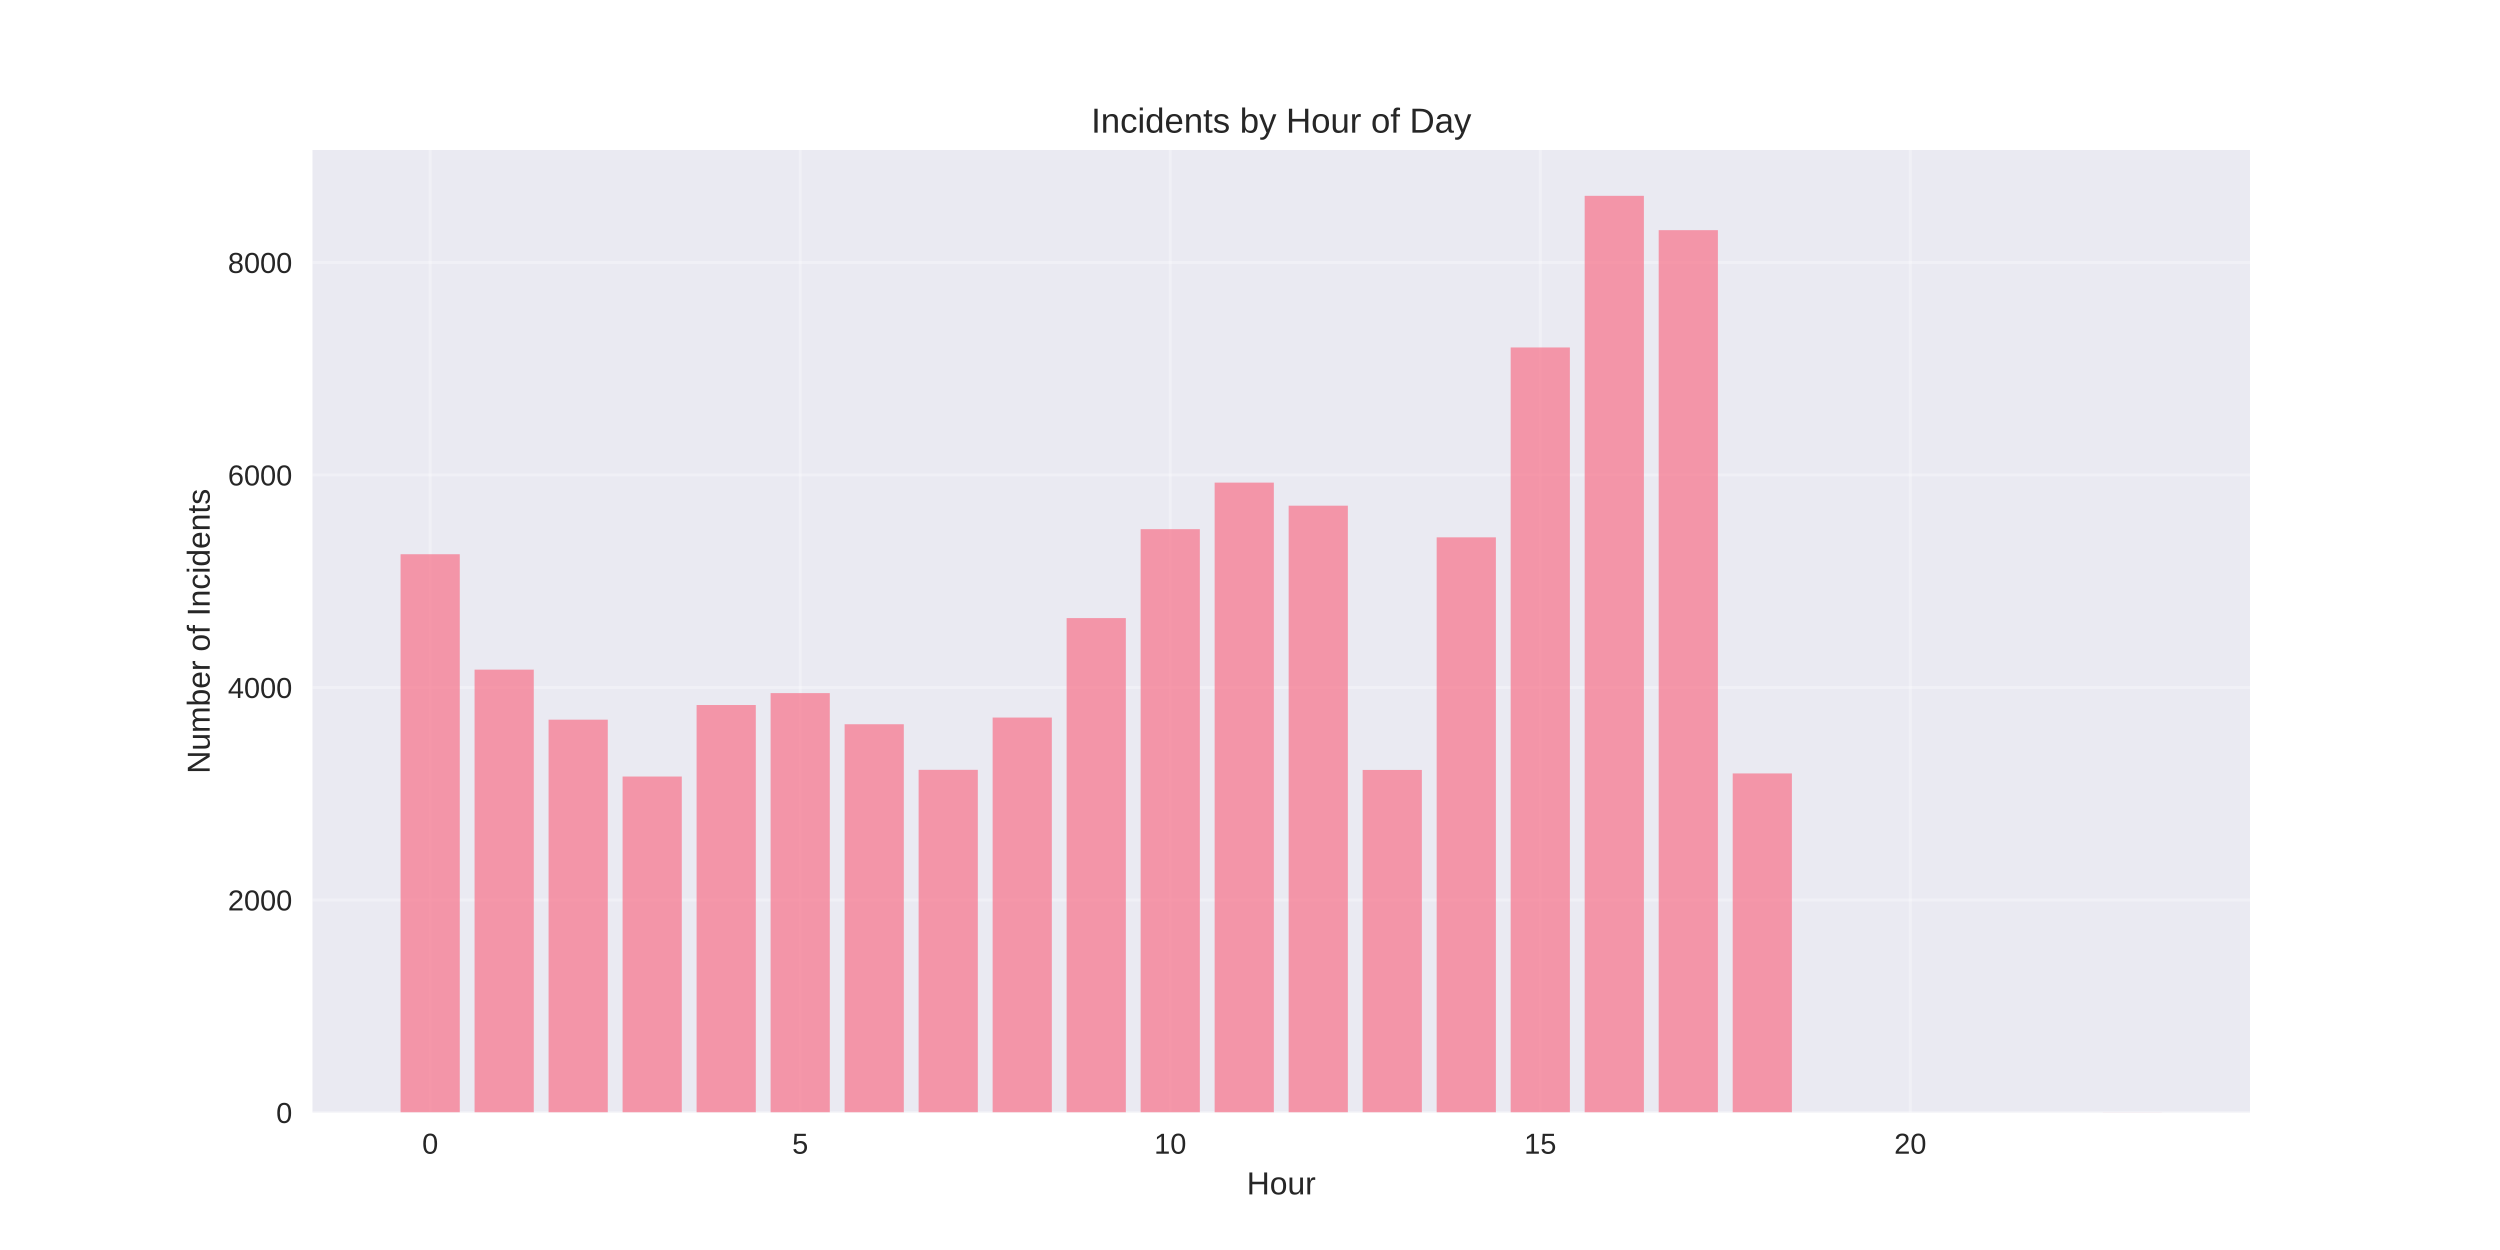
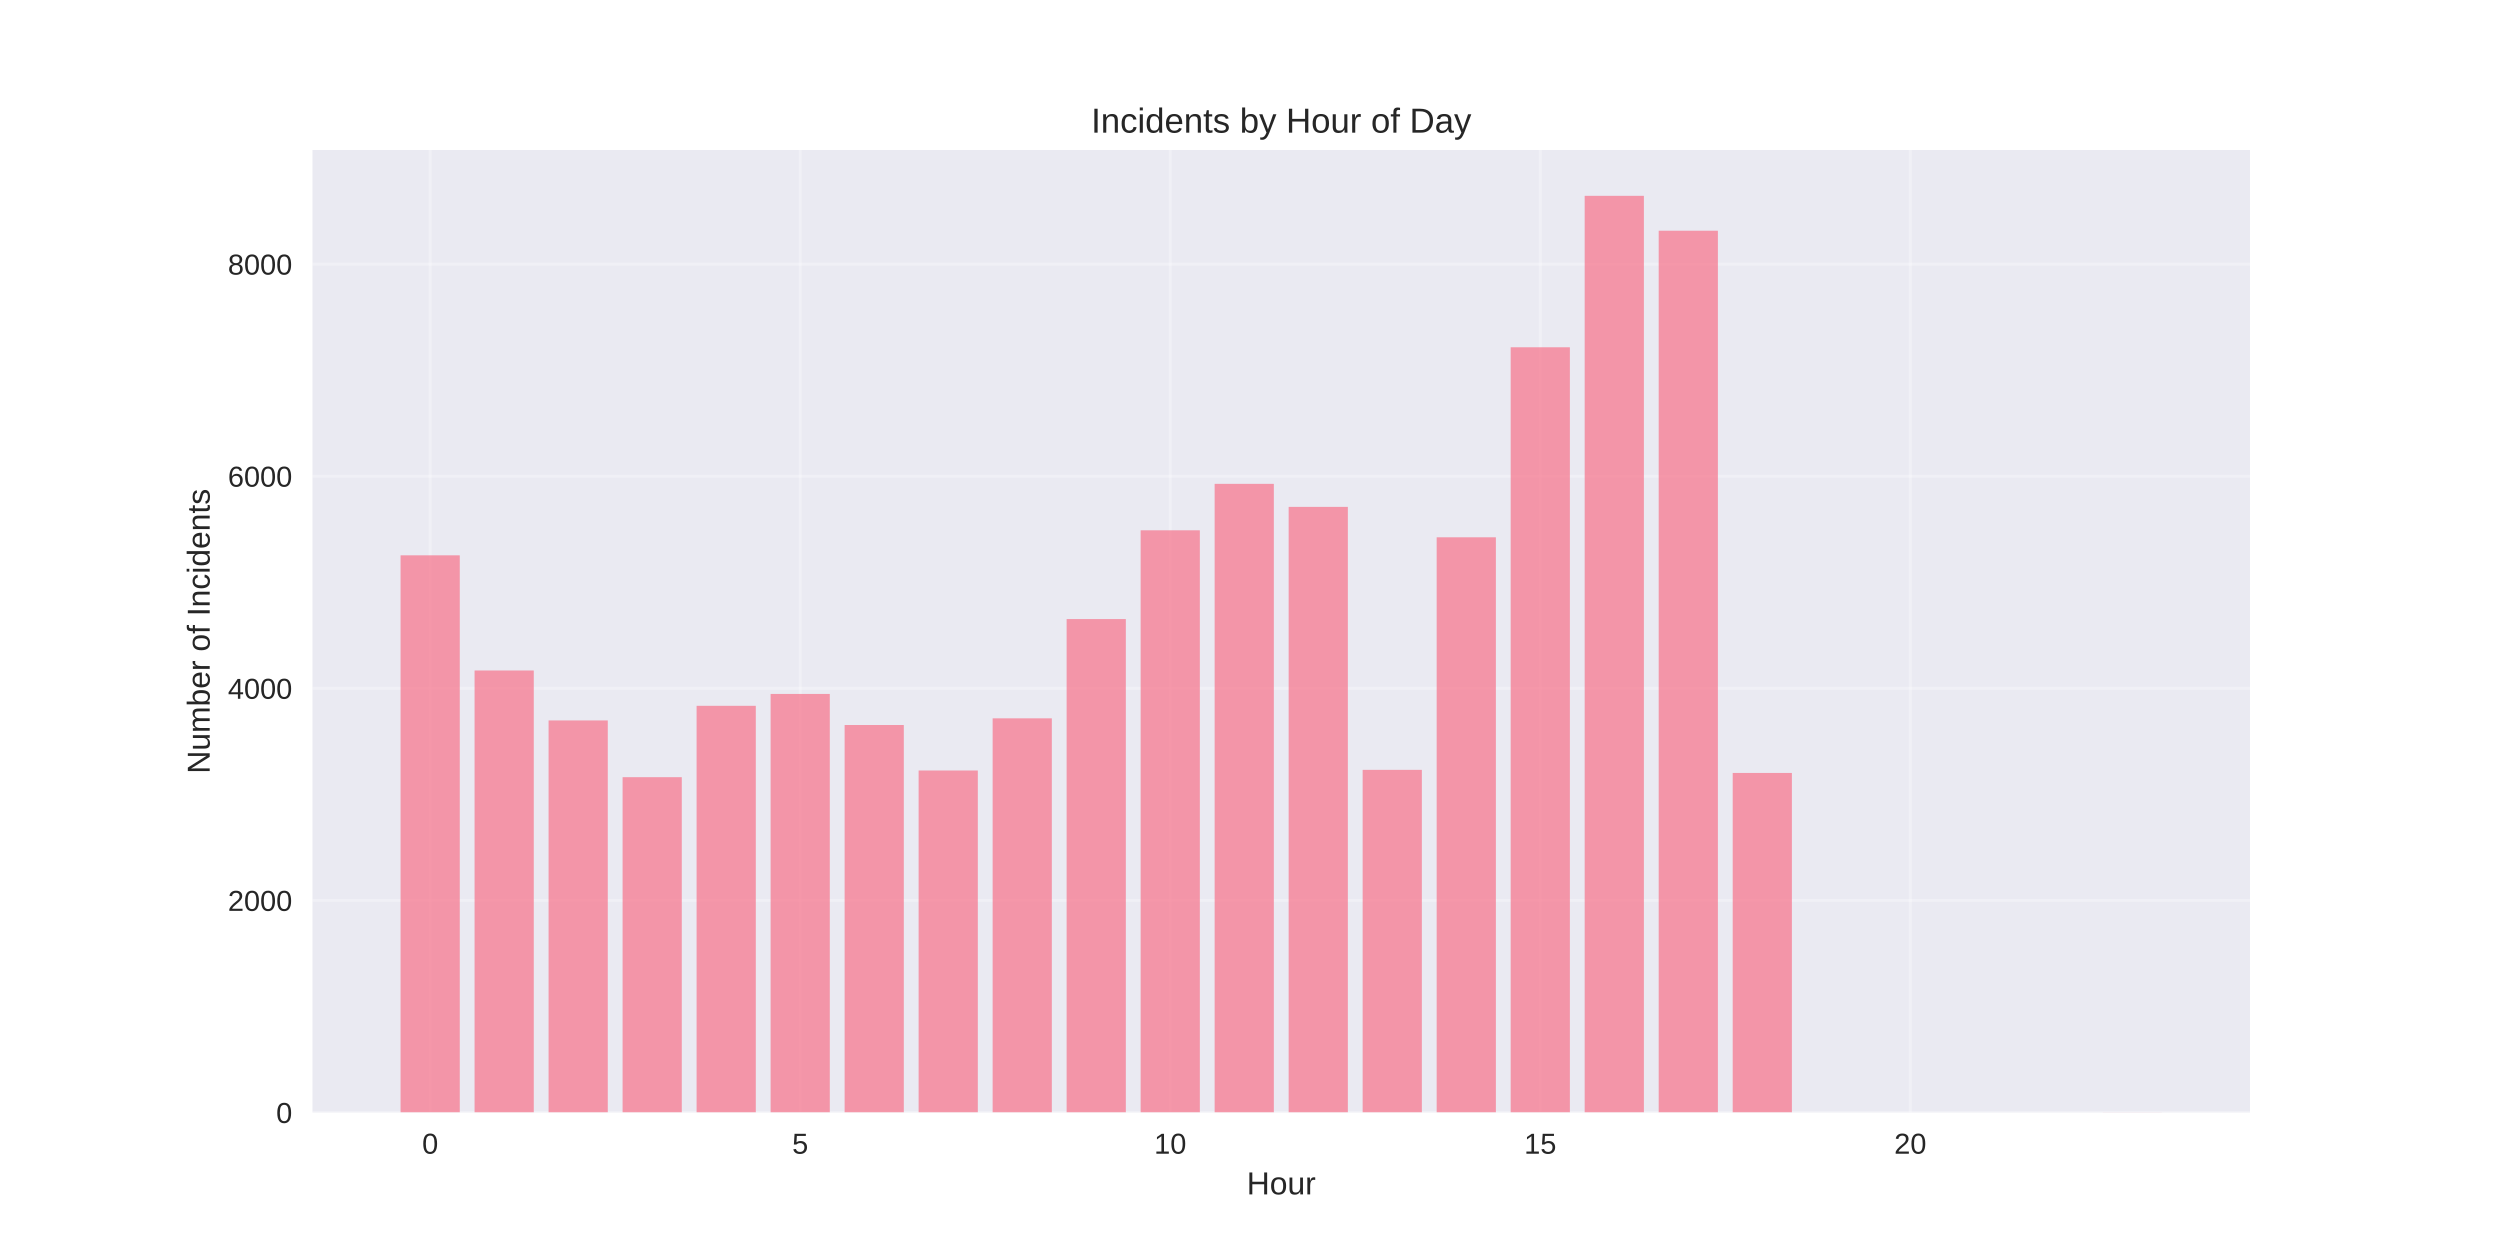
<svg xmlns="http://www.w3.org/2000/svg" width="864pt" height="432pt" viewBox="0 0 864 432" version="1.1">
  <defs>
    <style type="text/css">*{stroke-linejoin: round; stroke-linecap: butt}</style>
  </defs>
  <g id="figure_1">
    <g id="patch_1">
      <path d="M 0 432  L 864 432  L 864 0  L 0 0  z " style="fill: #ffffff" />
    </g>
    <g id="axes_1">
      <g id="patch_2">
        <path d="M 108 384.48  L 777.6 384.48  L 777.6 51.84  L 108 51.84  z " style="fill: #eaeaf2" />
      </g>
      <g id="matplotlib.axis_1">
        <g id="xtick_1">
          <g id="line2d_1">
-             <path d="M 148.667 384.48  L 148.667 51.84  " clip-path="url(#pa8b48d4dc6)" style="fill: none; stroke: #ffffff; stroke-opacity: 0.3; stroke-linecap: round" />
+             <path d="M 148.667 384.48  L 148.667 51.84  " clip-path="url(#p8d42a08581)" style="fill: none; stroke: #ffffff; stroke-opacity: 0.3; stroke-linecap: round" />
          </g>
          <g id="line2d_2" />
          <g id="text_1">
            <text style="fill: #262626; font: 10px 'Arial', 'Liberation Sans', 'DejaVu Sans', 'Bitstream Vera Sans', sans-serif; text-anchor: middle" x="148.667" y="398.727" transform="rotate(-0 148.6671 398.7269)">0</text>
          </g>
        </g>
        <g id="xtick_2">
          <g id="line2d_3">
-             <path d="M 276.551 384.48  L 276.551 51.84  " clip-path="url(#pa8b48d4dc6)" style="fill: none; stroke: #ffffff; stroke-opacity: 0.3; stroke-linecap: round" />
+             <path d="M 276.551 384.48  L 276.551 51.84  " clip-path="url(#p8d42a08581)" style="fill: none; stroke: #ffffff; stroke-opacity: 0.3; stroke-linecap: round" />
          </g>
          <g id="line2d_4" />
          <g id="text_2">
            <text style="fill: #262626; font: 10px 'Arial', 'Liberation Sans', 'DejaVu Sans', 'Bitstream Vera Sans', sans-serif; text-anchor: middle" x="276.551" y="398.727" transform="rotate(-0 276.551 398.7269)">5</text>
          </g>
        </g>
        <g id="xtick_3">
          <g id="line2d_5">
-             <path d="M 404.435 384.48  L 404.435 51.84  " clip-path="url(#pa8b48d4dc6)" style="fill: none; stroke: #ffffff; stroke-opacity: 0.3; stroke-linecap: round" />
+             <path d="M 404.435 384.48  L 404.435 51.84  " clip-path="url(#p8d42a08581)" style="fill: none; stroke: #ffffff; stroke-opacity: 0.3; stroke-linecap: round" />
          </g>
          <g id="line2d_6" />
          <g id="text_3">
            <text style="fill: #262626; font: 10px 'Arial', 'Liberation Sans', 'DejaVu Sans', 'Bitstream Vera Sans', sans-serif; text-anchor: middle" x="404.435" y="398.727" transform="rotate(-0 404.4348 398.7269)">10</text>
          </g>
        </g>
        <g id="xtick_4">
          <g id="line2d_7">
-             <path d="M 532.319 384.48  L 532.319 51.84  " clip-path="url(#pa8b48d4dc6)" style="fill: none; stroke: #ffffff; stroke-opacity: 0.3; stroke-linecap: round" />
+             <path d="M 532.319 384.48  L 532.319 51.84  " clip-path="url(#p8d42a08581)" style="fill: none; stroke: #ffffff; stroke-opacity: 0.3; stroke-linecap: round" />
          </g>
          <g id="line2d_8" />
          <g id="text_4">
            <text style="fill: #262626; font: 10px 'Arial', 'Liberation Sans', 'DejaVu Sans', 'Bitstream Vera Sans', sans-serif; text-anchor: middle" x="532.319" y="398.727" transform="rotate(-0 532.3187 398.7269)">15</text>
          </g>
        </g>
        <g id="xtick_5">
          <g id="line2d_9">
-             <path d="M 660.203 384.48  L 660.203 51.84  " clip-path="url(#pa8b48d4dc6)" style="fill: none; stroke: #ffffff; stroke-opacity: 0.3; stroke-linecap: round" />
+             <path d="M 660.203 384.48  L 660.203 51.84  " clip-path="url(#p8d42a08581)" style="fill: none; stroke: #ffffff; stroke-opacity: 0.3; stroke-linecap: round" />
          </g>
          <g id="line2d_10" />
          <g id="text_5">
            <text style="fill: #262626; font: 10px 'Arial', 'Liberation Sans', 'DejaVu Sans', 'Bitstream Vera Sans', sans-serif; text-anchor: middle" x="660.203" y="398.727" transform="rotate(-0 660.2026 398.7269)">20</text>
          </g>
        </g>
        <g id="text_6">
          <text style="fill: #262626; font: 11px 'Arial', 'Liberation Sans', 'DejaVu Sans', 'Bitstream Vera Sans', sans-serif; text-anchor: middle" x="442.8" y="412.773" transform="rotate(-0 442.8 412.7734)">Hour</text>
        </g>
      </g>
      <g id="matplotlib.axis_2">
        <g id="ytick_1">
          <g id="line2d_11">
-             <path d="M 108 384.48  L 777.6 384.48  " clip-path="url(#pa8b48d4dc6)" style="fill: none; stroke: #ffffff; stroke-opacity: 0.3; stroke-linecap: round" />
+             <path d="M 108 384.48  L 777.6 384.48  " clip-path="url(#p8d42a08581)" style="fill: none; stroke: #ffffff; stroke-opacity: 0.3; stroke-linecap: round" />
          </g>
          <g id="line2d_12" />
          <g id="text_7">
            <text style="fill: #262626; font: 10px 'Arial', 'Liberation Sans', 'DejaVu Sans', 'Bitstream Vera Sans', sans-serif; text-anchor: end" x="101" y="388.103" transform="rotate(-0 101 388.1034)">0</text>
          </g>
        </g>
        <g id="ytick_2">
          <g id="line2d_13">
-             <path d="M 108 311.036  L 777.6 311.036  " clip-path="url(#pa8b48d4dc6)" style="fill: none; stroke: #ffffff; stroke-opacity: 0.3; stroke-linecap: round" />
+             <path d="M 108 311.181  L 777.6 311.181  " clip-path="url(#p8d42a08581)" style="fill: none; stroke: #ffffff; stroke-opacity: 0.3; stroke-linecap: round" />
          </g>
          <g id="line2d_14" />
          <g id="text_8">
-             <text style="fill: #262626; font: 10px 'Arial', 'Liberation Sans', 'DejaVu Sans', 'Bitstream Vera Sans', sans-serif; text-anchor: end" x="101" y="314.66" transform="rotate(-0 101 314.6596)">2000</text>
+             <text style="fill: #262626; font: 10px 'Arial', 'Liberation Sans', 'DejaVu Sans', 'Bitstream Vera Sans', sans-serif; text-anchor: end" x="101" y="314.804" transform="rotate(-0 101 314.804)">2000</text>
          </g>
        </g>
        <g id="ytick_3">
          <g id="line2d_15">
-             <path d="M 108 237.592  L 777.6 237.592  " clip-path="url(#pa8b48d4dc6)" style="fill: none; stroke: #ffffff; stroke-opacity: 0.3; stroke-linecap: round" />
+             <path d="M 108 237.881  L 777.6 237.881  " clip-path="url(#p8d42a08581)" style="fill: none; stroke: #ffffff; stroke-opacity: 0.3; stroke-linecap: round" />
          </g>
          <g id="line2d_16" />
          <g id="text_9">
-             <text style="fill: #262626; font: 10px 'Arial', 'Liberation Sans', 'DejaVu Sans', 'Bitstream Vera Sans', sans-serif; text-anchor: end" x="101" y="241.216" transform="rotate(-0 101 241.2158)">4000</text>
+             <text style="fill: #262626; font: 10px 'Arial', 'Liberation Sans', 'DejaVu Sans', 'Bitstream Vera Sans', sans-serif; text-anchor: end" x="101" y="241.505" transform="rotate(-0 101 241.5046)">4000</text>
          </g>
        </g>
        <g id="ytick_4">
          <g id="line2d_17">
-             <path d="M 108 164.148  L 777.6 164.148  " clip-path="url(#pa8b48d4dc6)" style="fill: none; stroke: #ffffff; stroke-opacity: 0.3; stroke-linecap: round" />
+             <path d="M 108 164.582  L 777.6 164.582  " clip-path="url(#p8d42a08581)" style="fill: none; stroke: #ffffff; stroke-opacity: 0.3; stroke-linecap: round" />
          </g>
          <g id="line2d_18" />
          <g id="text_10">
-             <text style="fill: #262626; font: 10px 'Arial', 'Liberation Sans', 'DejaVu Sans', 'Bitstream Vera Sans', sans-serif; text-anchor: end" x="101" y="167.772" transform="rotate(-0 101 167.7719)">6000</text>
+             <text style="fill: #262626; font: 10px 'Arial', 'Liberation Sans', 'DejaVu Sans', 'Bitstream Vera Sans', sans-serif; text-anchor: end" x="101" y="168.205" transform="rotate(-0 101 168.2052)">6000</text>
          </g>
        </g>
        <g id="ytick_5">
          <g id="line2d_19">
-             <path d="M 108 90.705  L 777.6 90.705  " clip-path="url(#pa8b48d4dc6)" style="fill: none; stroke: #ffffff; stroke-opacity: 0.3; stroke-linecap: round" />
+             <path d="M 108 91.282  L 777.6 91.282  " clip-path="url(#p8d42a08581)" style="fill: none; stroke: #ffffff; stroke-opacity: 0.3; stroke-linecap: round" />
          </g>
          <g id="line2d_20" />
          <g id="text_11">
-             <text style="fill: #262626; font: 10px 'Arial', 'Liberation Sans', 'DejaVu Sans', 'Bitstream Vera Sans', sans-serif; text-anchor: end" x="101" y="94.328" transform="rotate(-0 101 94.32808)">8000</text>
+             <text style="fill: #262626; font: 10px 'Arial', 'Liberation Sans', 'DejaVu Sans', 'Bitstream Vera Sans', sans-serif; text-anchor: end" x="101" y="94.906" transform="rotate(-0 101 94.90584)">8000</text>
          </g>
        </g>
        <g id="text_12">
          <text style="fill: #262626; font: 11px 'Arial', 'Liberation Sans', 'DejaVu Sans', 'Bitstream Vera Sans', sans-serif; text-anchor: middle" x="72.474" y="218.16" transform="rotate(-90 72.47375 218.16)">Number of Incidents</text>
        </g>
      </g>
      <g id="patch_3">
-         <path d="M 138.436 384.48  L 158.898 384.48  L 158.898 191.543  L 138.436 191.543  z " clip-path="url(#pa8b48d4dc6)" style="fill: #f77189; opacity: 0.7" />
+         <path d="M 138.436 384.48  L 158.898 384.48  L 158.898 191.922  L 138.436 191.922  z " clip-path="url(#p8d42a08581)" style="fill: #f77189; opacity: 0.7" />
      </g>
      <g id="patch_4">
-         <path d="M 164.013 384.48  L 184.475 384.48  L 184.475 231.423  L 164.013 231.423  z " clip-path="url(#pa8b48d4dc6)" style="fill: #f77189; opacity: 0.7" />
+         <path d="M 164.013 384.48  L 184.475 384.48  L 184.475 231.724  L 164.013 231.724  z " clip-path="url(#p8d42a08581)" style="fill: #f77189; opacity: 0.7" />
      </g>
      <g id="patch_5">
-         <path d="M 189.59 384.48  L 210.051 384.48  L 210.051 248.719  L 189.59 248.719  z " clip-path="url(#pa8b48d4dc6)" style="fill: #f77189; opacity: 0.7" />
+         <path d="M 189.59 384.48  L 210.051 384.48  L 210.051 248.986  L 189.59 248.986  z " clip-path="url(#p8d42a08581)" style="fill: #f77189; opacity: 0.7" />
      </g>
      <g id="patch_6">
-         <path d="M 215.167 384.48  L 235.628 384.48  L 235.628 268.365  L 215.167 268.365  z " clip-path="url(#pa8b48d4dc6)" style="fill: #f77189; opacity: 0.7" />
+         <path d="M 215.167 384.48  L 235.628 384.48  L 235.628 268.594  L 215.167 268.594  z " clip-path="url(#p8d42a08581)" style="fill: #f77189; opacity: 0.7" />
      </g>
      <g id="patch_7">
-         <path d="M 240.743 384.48  L 261.205 384.48  L 261.205 243.651  L 240.743 243.651  z " clip-path="url(#pa8b48d4dc6)" style="fill: #f77189; opacity: 0.7" />
+         <path d="M 240.743 384.48  L 261.205 384.48  L 261.205 243.928  L 240.743 243.928  z " clip-path="url(#p8d42a08581)" style="fill: #f77189; opacity: 0.7" />
      </g>
      <g id="patch_8">
-         <path d="M 266.32 384.48  L 286.782 384.48  L 286.782 239.539  L 266.32 239.539  z " clip-path="url(#pa8b48d4dc6)" style="fill: #f77189; opacity: 0.7" />
+         <path d="M 266.32 384.48  L 286.782 384.48  L 286.782 239.824  L 266.32 239.824  z " clip-path="url(#p8d42a08581)" style="fill: #f77189; opacity: 0.7" />
      </g>
      <g id="patch_9">
-         <path d="M 291.897 384.48  L 312.358 384.48  L 312.358 250.298  L 291.897 250.298  z " clip-path="url(#pa8b48d4dc6)" style="fill: #f77189; opacity: 0.7" />
+         <path d="M 291.897 384.48  L 312.358 384.48  L 312.358 250.562  L 291.897 250.562  z " clip-path="url(#p8d42a08581)" style="fill: #f77189; opacity: 0.7" />
      </g>
      <g id="patch_10">
-         <path d="M 317.474 384.48  L 337.935 384.48  L 337.935 266.052  L 317.474 266.052  z " clip-path="url(#pa8b48d4dc6)" style="fill: #f77189; opacity: 0.7" />
+         <path d="M 317.474 384.48  L 337.935 384.48  L 337.935 266.285  L 317.474 266.285  z " clip-path="url(#p8d42a08581)" style="fill: #f77189; opacity: 0.7" />
      </g>
      <g id="patch_11">
-         <path d="M 343.051 384.48  L 363.512 384.48  L 363.512 247.985  L 343.051 247.985  z " clip-path="url(#pa8b48d4dc6)" style="fill: #f77189; opacity: 0.7" />
+         <path d="M 343.051 384.48  L 363.512 384.48  L 363.512 248.253  L 343.051 248.253  z " clip-path="url(#p8d42a08581)" style="fill: #f77189; opacity: 0.7" />
      </g>
      <g id="patch_12">
-         <path d="M 368.627 384.48  L 389.089 384.48  L 389.089 213.613  L 368.627 213.613  z " clip-path="url(#pa8b48d4dc6)" style="fill: #f77189; opacity: 0.7" />
+         <path d="M 368.627 384.48  L 389.089 384.48  L 389.089 213.949  L 368.627 213.949  z " clip-path="url(#p8d42a08581)" style="fill: #f77189; opacity: 0.7" />
      </g>
      <g id="patch_13">
-         <path d="M 394.204 384.48  L 414.666 384.48  L 414.666 182.877  L 394.204 182.877  z " clip-path="url(#pa8b48d4dc6)" style="fill: #f77189; opacity: 0.7" />
+         <path d="M 394.204 384.48  L 414.666 384.48  L 414.666 183.273  L 394.204 183.273  z " clip-path="url(#p8d42a08581)" style="fill: #f77189; opacity: 0.7" />
      </g>
      <g id="patch_14">
-         <path d="M 419.781 384.48  L 440.242 384.48  L 440.242 166.792  L 419.781 166.792  z " clip-path="url(#pa8b48d4dc6)" style="fill: #f77189; opacity: 0.7" />
+         <path d="M 419.781 384.48  L 440.242 384.48  L 440.242 167.221  L 419.781 167.221  z " clip-path="url(#p8d42a08581)" style="fill: #f77189; opacity: 0.7" />
      </g>
      <g id="patch_15">
-         <path d="M 445.358 384.48  L 465.819 384.48  L 465.819 174.761  L 445.358 174.761  z " clip-path="url(#pa8b48d4dc6)" style="fill: #f77189; opacity: 0.7" />
+         <path d="M 445.358 384.48  L 465.819 384.48  L 465.819 175.174  L 445.358 175.174  z " clip-path="url(#p8d42a08581)" style="fill: #f77189; opacity: 0.7" />
      </g>
      <g id="patch_16">
-         <path d="M 470.934 384.48  L 491.396 384.48  L 491.396 266.089  L 470.934 266.089  z " clip-path="url(#pa8b48d4dc6)" style="fill: #f77189; opacity: 0.7" />
+         <path d="M 470.934 384.48  L 491.396 384.48  L 491.396 266.065  L 470.934 266.065  z " clip-path="url(#p8d42a08581)" style="fill: #f77189; opacity: 0.7" />
      </g>
      <g id="patch_17">
-         <path d="M 496.511 384.48  L 516.973 384.48  L 516.973 185.704  L 496.511 185.704  z " clip-path="url(#pa8b48d4dc6)" style="fill: #f77189; opacity: 0.7" />
+         <path d="M 496.511 384.48  L 516.973 384.48  L 516.973 185.692  L 496.511 185.692  z " clip-path="url(#p8d42a08581)" style="fill: #f77189; opacity: 0.7" />
      </g>
      <g id="patch_18">
-         <path d="M 522.088 384.48  L 542.549 384.48  L 542.549 120.082  L 522.088 120.082  z " clip-path="url(#pa8b48d4dc6)" style="fill: #f77189; opacity: 0.7" />
+         <path d="M 522.088 384.48  L 542.549 384.48  L 542.549 120.016  L 522.088 120.016  z " clip-path="url(#p8d42a08581)" style="fill: #f77189; opacity: 0.7" />
      </g>
      <g id="patch_19">
-         <path d="M 547.665 384.48  L 568.126 384.48  L 568.126 67.68  L 547.665 67.68  z " clip-path="url(#pa8b48d4dc6)" style="fill: #f77189; opacity: 0.7" />
+         <path d="M 547.665 384.48  L 568.126 384.48  L 568.126 67.68  L 547.665 67.68  z " clip-path="url(#p8d42a08581)" style="fill: #f77189; opacity: 0.7" />
      </g>
      <g id="patch_20">
-         <path d="M 573.242 384.48  L 593.703 384.48  L 593.703 79.541  L 573.242 79.541  z " clip-path="url(#pa8b48d4dc6)" style="fill: #f77189; opacity: 0.7" />
+         <path d="M 573.242 384.48  L 593.703 384.48  L 593.703 79.738  L 573.242 79.738  z " clip-path="url(#p8d42a08581)" style="fill: #f77189; opacity: 0.7" />
      </g>
      <g id="patch_21">
-         <path d="M 598.818 384.48  L 619.28 384.48  L 619.28 267.3  L 598.818 267.3  z " clip-path="url(#pa8b48d4dc6)" style="fill: #f77189; opacity: 0.7" />
+         <path d="M 598.818 384.48  L 619.28 384.48  L 619.28 267.128  L 598.818 267.128  z " clip-path="url(#p8d42a08581)" style="fill: #f77189; opacity: 0.7" />
      </g>
      <g id="patch_22">
-         <path d="M 726.702 384.48  L 747.164 384.48  L 747.164 384.443  L 726.702 384.443  z " clip-path="url(#pa8b48d4dc6)" style="fill: #f77189; opacity: 0.7" />
+         <path d="M 726.702 384.48  L 747.164 384.48  L 747.164 384.443  L 726.702 384.443  z " clip-path="url(#p8d42a08581)" style="fill: #f77189; opacity: 0.7" />
      </g>
      <g id="patch_23">
        <path d="M 108 384.48  L 108 51.84  " style="fill: none" />
      </g>
      <g id="patch_24">
        <path d="M 777.6 384.48  L 777.6 51.84  " style="fill: none" />
      </g>
      <g id="patch_25">
        <path d="M 108 384.48  L 777.6 384.48  " style="fill: none" />
      </g>
      <g id="patch_26">
        <path d="M 108 51.84  L 777.6 51.84  " style="fill: none" />
      </g>
      <g id="text_13">
        <text style="fill: #262626; font: 12px 'Arial', 'Liberation Sans', 'DejaVu Sans', 'Bitstream Vera Sans', sans-serif; text-anchor: middle" x="442.8" y="45.84" transform="rotate(-0 442.8 45.84)">Incidents by Hour of Day</text>
      </g>
    </g>
  </g>
  <defs>
-     <clipPath id="pa8b48d4dc6">
+     <clipPath id="p8d42a08581">
      <rect x="108" y="51.84" width="669.6" height="332.64" />
    </clipPath>
  </defs>
</svg>
